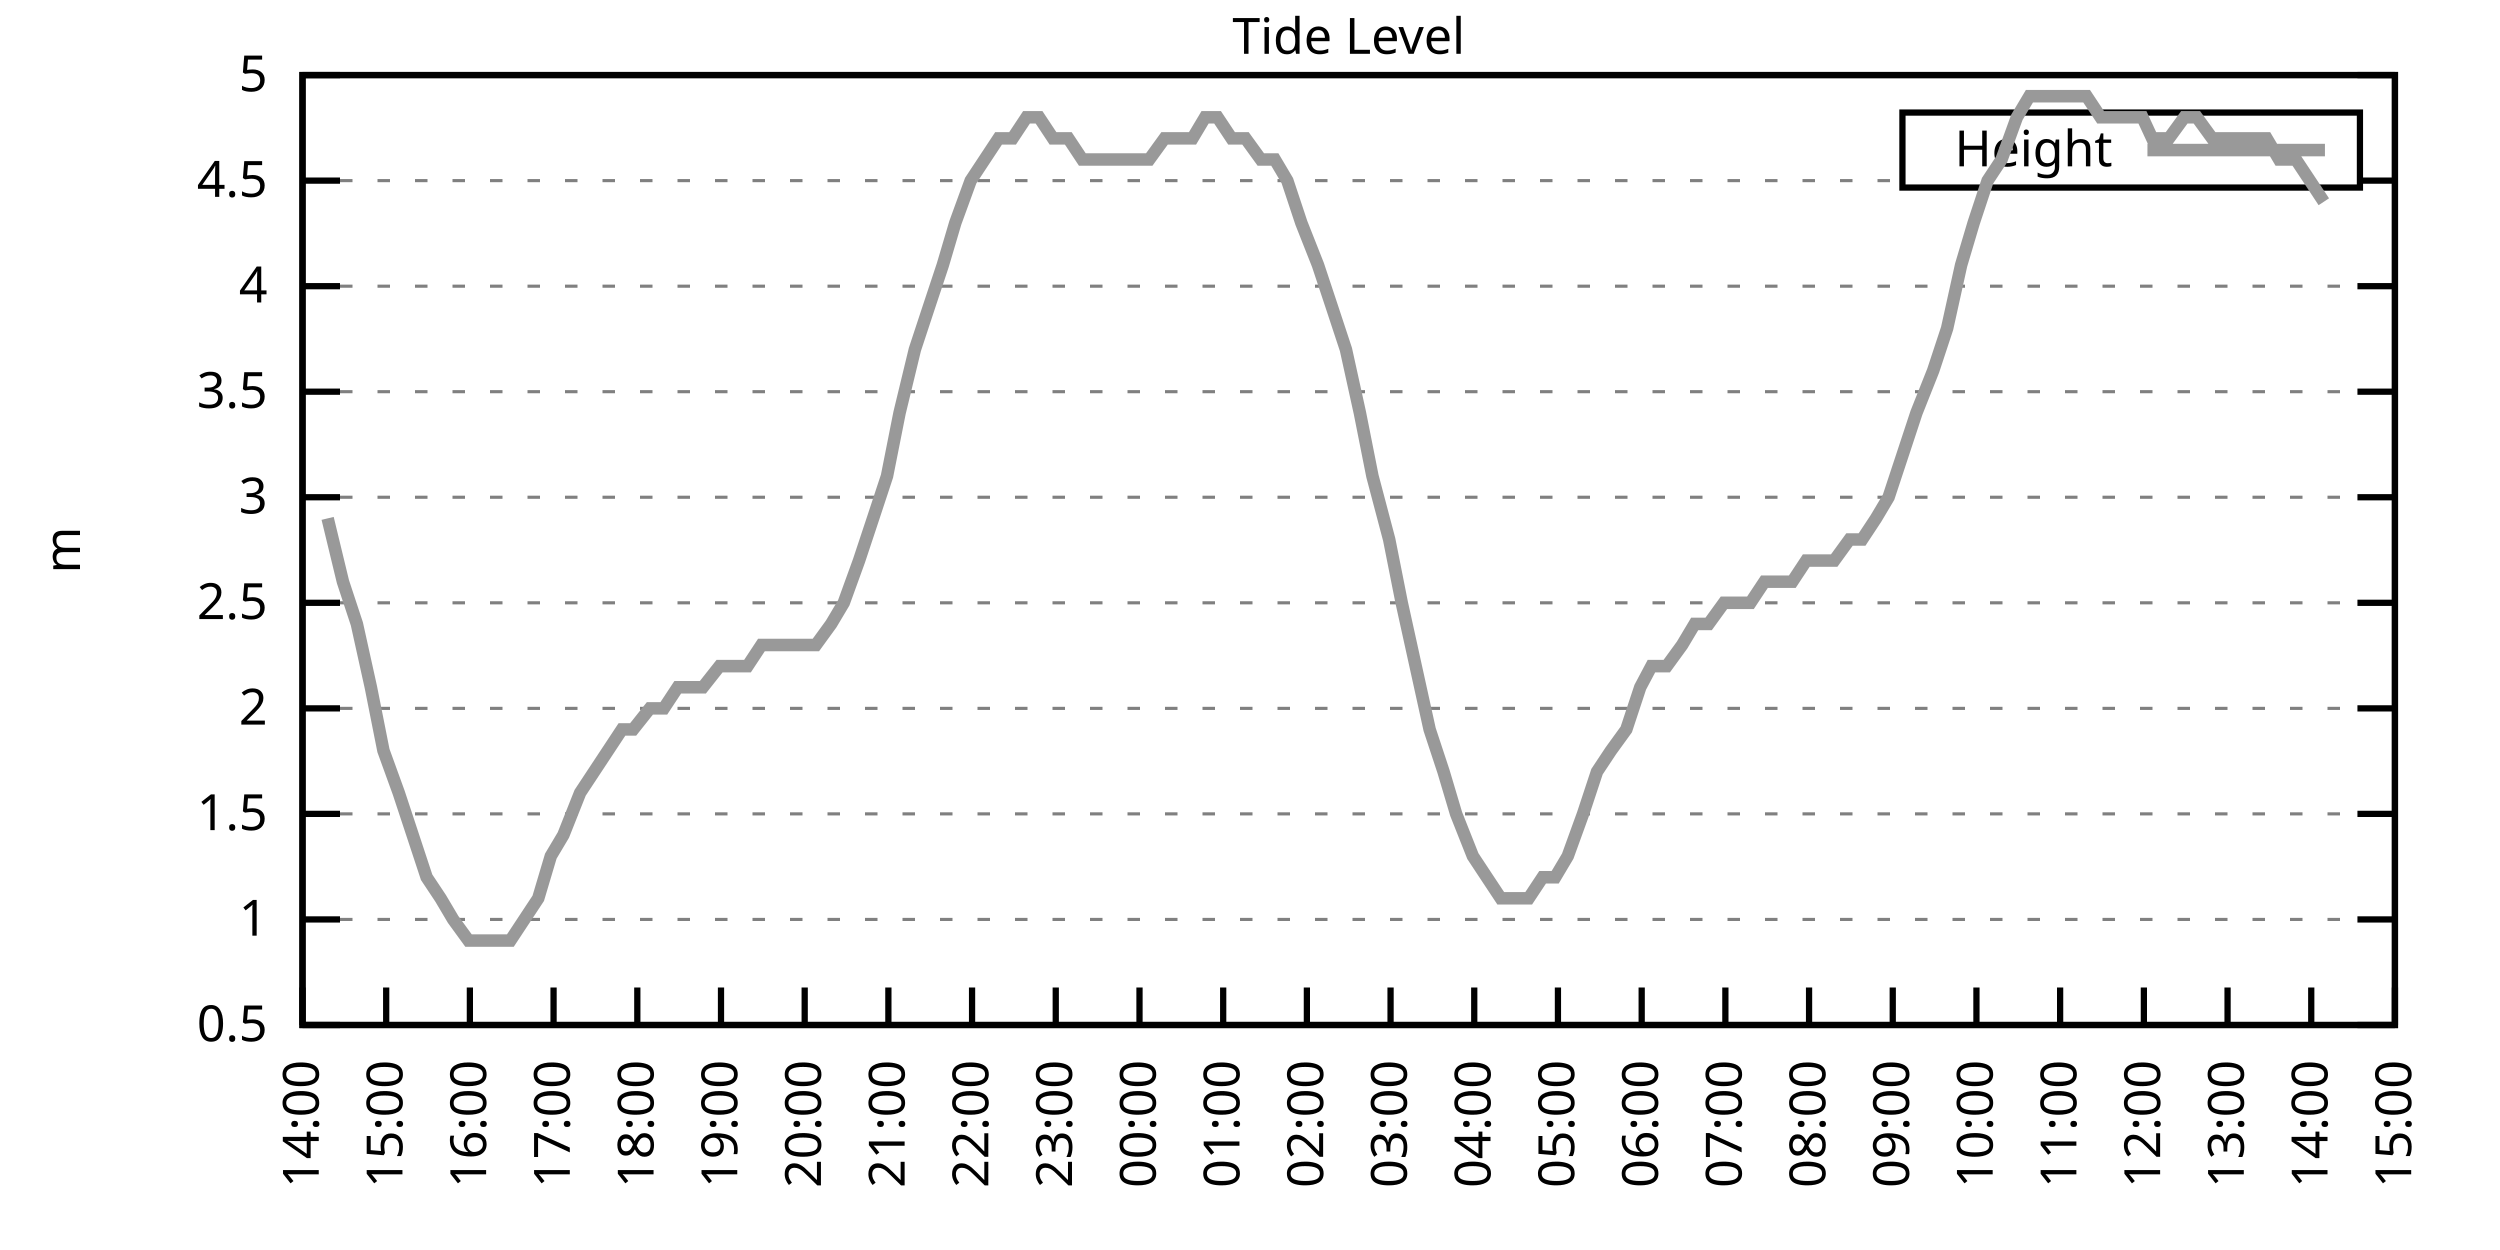
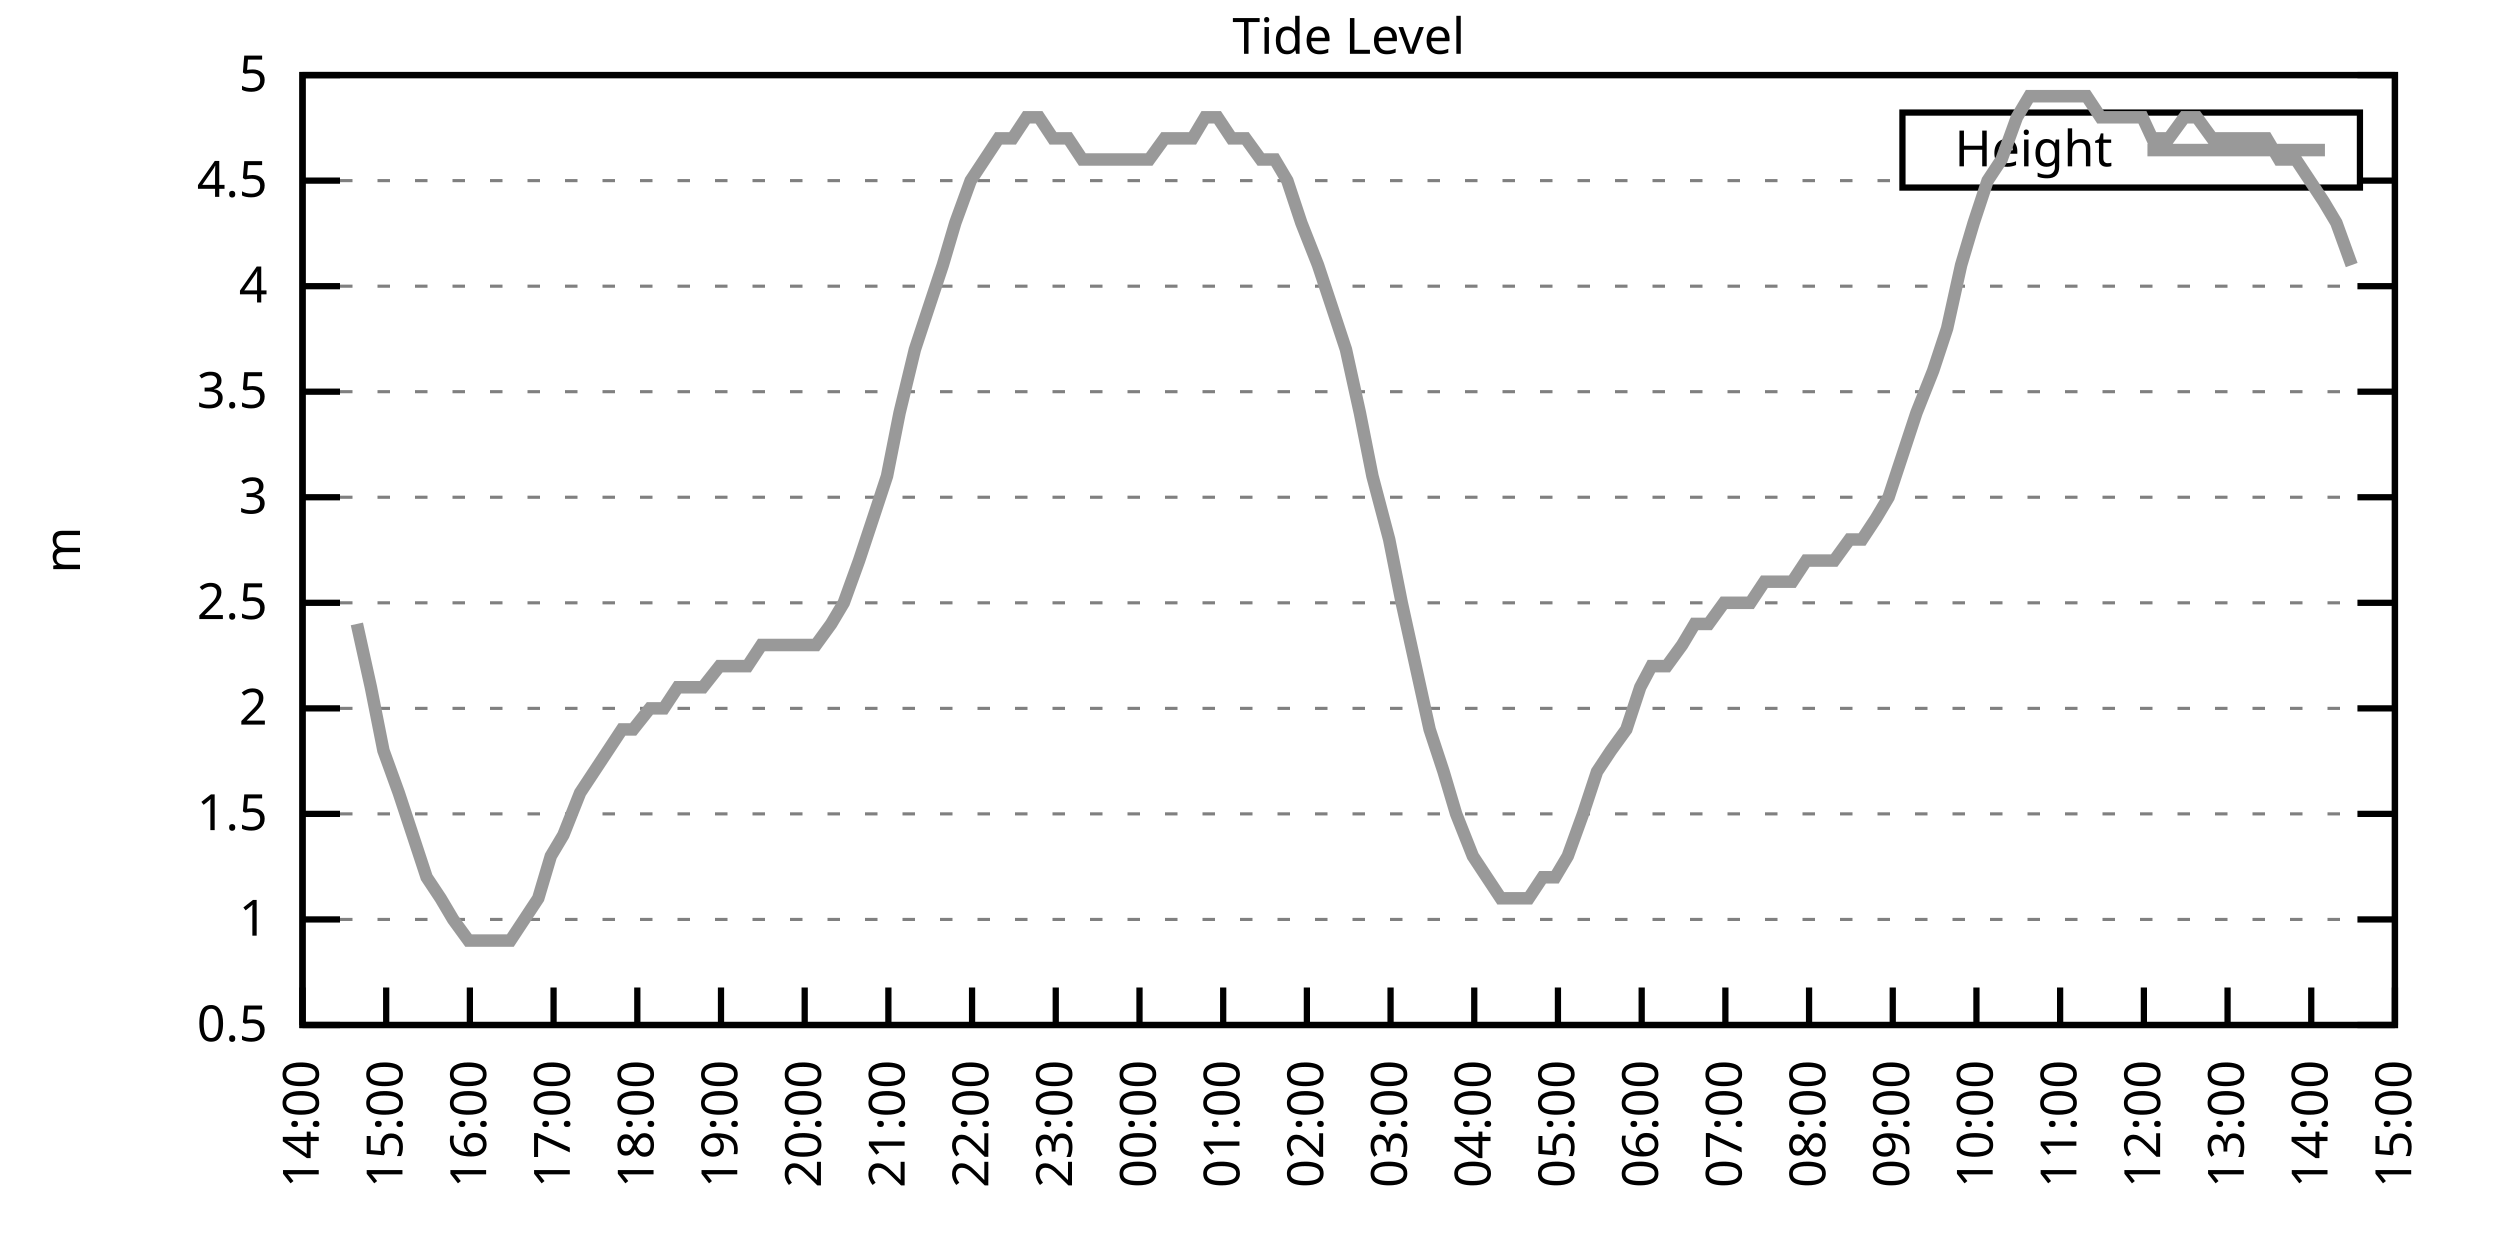
<svg xmlns="http://www.w3.org/2000/svg" xmlns:xlink="http://www.w3.org/1999/xlink" width="400" height="200" viewBox="0 0 400 200">
  <g id="gnuplot_canvas">
    <rect x="0" y="0" width="400" height="200" fill="none" />
    <defs>
      <circle id="gpDot" r="0.5" stroke-width="0.5" stroke="currentColor" />
      <path id="gpPt0" stroke-width="0.333" stroke="currentColor" d="M-1,0 h2 M0,-1 v2" />
      <path id="gpPt1" stroke-width="0.333" stroke="currentColor" d="M-1,-1 L1,1 M1,-1 L-1,1" />
      <path id="gpPt2" stroke-width="0.333" stroke="currentColor" d="M-1,0 L1,0 M0,-1 L0,1 M-1,-1 L1,1 M-1,1 L1,-1" />
      <rect id="gpPt3" stroke-width="0.333" stroke="currentColor" x="-1" y="-1" width="2" height="2" />
      <rect id="gpPt4" stroke-width="0.333" stroke="currentColor" fill="currentColor" x="-1" y="-1" width="2" height="2" />
      <circle id="gpPt5" stroke-width="0.333" stroke="currentColor" cx="0" cy="0" r="1" />
      <use xlink:href="#gpPt5" id="gpPt6" fill="currentColor" stroke="none" />
      <path id="gpPt7" stroke-width="0.333" stroke="currentColor" d="M0,-1.33 L-1.33,0.67 L1.33,0.67 z" />
      <use xlink:href="#gpPt7" id="gpPt8" fill="currentColor" stroke="none" />
      <use xlink:href="#gpPt7" id="gpPt9" stroke="currentColor" transform="rotate(180)" />
      <use xlink:href="#gpPt9" id="gpPt10" fill="currentColor" stroke="none" />
      <use xlink:href="#gpPt3" id="gpPt11" stroke="currentColor" transform="rotate(45)" />
      <use xlink:href="#gpPt11" id="gpPt12" fill="currentColor" stroke="none" />
      <path id="gpPt13" stroke-width="0.333" stroke="currentColor" d="M0,1.330 L1.265,0.411 L0.782,-1.067 L-0.782,-1.076 L-1.265,0.411 z" />
      <use xlink:href="#gpPt13" id="gpPt14" fill="currentColor" stroke="none" />
      <filter id="textbox" filterUnits="objectBoundingBox" x="0" y="0" height="1" width="1">
        <feFlood flood-color="white" flood-opacity="1" result="bgnd" />
        <feComposite in="SourceGraphic" in2="bgnd" operator="atop" />
      </filter>
      <filter id="greybox" filterUnits="objectBoundingBox" x="0" y="0" height="1" width="1">
        <feFlood flood-color="lightgrey" flood-opacity="1" result="grey" />
        <feComposite in="SourceGraphic" in2="grey" operator="atop" />
      </filter>
    </defs>
    <g fill="none" color="white" stroke="currentColor" stroke-width="1.00" stroke-linecap="butt" stroke-linejoin="miter">
</g>
    <g fill="none" color="black" stroke="currentColor" stroke-width="1.00" stroke-linecap="butt" stroke-linejoin="miter">
      <g stroke="none" shape-rendering="crispEdges">
        <polygon fill="rgb(255, 255, 255)" points="48.40,164.00 383.18,164.00 383.18,12.02 48.40,12.02 " />
      </g>
    </g>
    <g fill="none" color="black" stroke="currentColor" stroke-width="1.00" stroke-linecap="butt" stroke-linejoin="miter">
</g>
    <g fill="none" color="black" stroke="black" stroke-width="0.50" stroke-linecap="butt" stroke-linejoin="miter">
</g>
    <g fill="none" color="gray" stroke="currentColor" stroke-width="0.50" stroke-linecap="butt" stroke-linejoin="miter">
      <path stroke="gray" stroke-dasharray="2,4" class="gridline" d="M48.40,164.00 L383.19,164.00  " />
    </g>
    <g fill="none" color="gray" stroke="gray" stroke-width="1.00" stroke-linecap="butt" stroke-linejoin="miter">
</g>
    <g fill="none" color="black" stroke="currentColor" stroke-width="1.00" stroke-linecap="butt" stroke-linejoin="miter">
      <path stroke="black" d="M48.40,164.00 L54.40,164.00 M383.19,164.00 L377.19,164.00  " />
      <g transform="translate(42.80,166.60)" stroke="none" fill="black" font-family="Sans" font-size="8.00" text-anchor="end">
        <text>
          <tspan font-family="Sans"> 0.5</tspan>
        </text>
      </g>
    </g>
    <g fill="none" color="black" stroke="currentColor" stroke-width="1.00" stroke-linecap="butt" stroke-linejoin="miter">
</g>
    <g fill="none" color="black" stroke="black" stroke-width="0.50" stroke-linecap="butt" stroke-linejoin="miter">
</g>
    <g fill="none" color="gray" stroke="currentColor" stroke-width="0.50" stroke-linecap="butt" stroke-linejoin="miter">
      <path stroke="gray" stroke-dasharray="2,4" class="gridline" d="M48.40,147.11 L383.19,147.11  " />
    </g>
    <g fill="none" color="gray" stroke="gray" stroke-width="1.00" stroke-linecap="butt" stroke-linejoin="miter">
</g>
    <g fill="none" color="black" stroke="currentColor" stroke-width="1.00" stroke-linecap="butt" stroke-linejoin="miter">
      <path stroke="black" d="M48.40,147.11 L54.40,147.11 M383.19,147.11 L377.19,147.11  " />
      <g transform="translate(42.80,149.71)" stroke="none" fill="black" font-family="Sans" font-size="8.00" text-anchor="end">
        <text>
          <tspan font-family="Sans"> 1</tspan>
        </text>
      </g>
    </g>
    <g fill="none" color="black" stroke="currentColor" stroke-width="1.00" stroke-linecap="butt" stroke-linejoin="miter">
</g>
    <g fill="none" color="black" stroke="black" stroke-width="0.50" stroke-linecap="butt" stroke-linejoin="miter">
</g>
    <g fill="none" color="gray" stroke="currentColor" stroke-width="0.50" stroke-linecap="butt" stroke-linejoin="miter">
      <path stroke="gray" stroke-dasharray="2,4" class="gridline" d="M48.40,130.22 L383.19,130.22  " />
    </g>
    <g fill="none" color="gray" stroke="gray" stroke-width="1.00" stroke-linecap="butt" stroke-linejoin="miter">
</g>
    <g fill="none" color="black" stroke="currentColor" stroke-width="1.00" stroke-linecap="butt" stroke-linejoin="miter">
      <path stroke="black" d="M48.40,130.22 L54.40,130.22 M383.19,130.22 L377.19,130.22  " />
      <g transform="translate(42.80,132.82)" stroke="none" fill="black" font-family="Sans" font-size="8.00" text-anchor="end">
        <text>
          <tspan font-family="Sans"> 1.5</tspan>
        </text>
      </g>
    </g>
    <g fill="none" color="black" stroke="currentColor" stroke-width="1.00" stroke-linecap="butt" stroke-linejoin="miter">
</g>
    <g fill="none" color="black" stroke="black" stroke-width="0.50" stroke-linecap="butt" stroke-linejoin="miter">
</g>
    <g fill="none" color="gray" stroke="currentColor" stroke-width="0.50" stroke-linecap="butt" stroke-linejoin="miter">
      <path stroke="gray" stroke-dasharray="2,4" class="gridline" d="M48.40,113.34 L383.19,113.34  " />
    </g>
    <g fill="none" color="gray" stroke="gray" stroke-width="1.00" stroke-linecap="butt" stroke-linejoin="miter">
</g>
    <g fill="none" color="black" stroke="currentColor" stroke-width="1.00" stroke-linecap="butt" stroke-linejoin="miter">
      <path stroke="black" d="M48.40,113.34 L54.40,113.34 M383.19,113.34 L377.19,113.34  " />
      <g transform="translate(42.80,115.94)" stroke="none" fill="black" font-family="Sans" font-size="8.00" text-anchor="end">
        <text>
          <tspan font-family="Sans"> 2</tspan>
        </text>
      </g>
    </g>
    <g fill="none" color="black" stroke="currentColor" stroke-width="1.00" stroke-linecap="butt" stroke-linejoin="miter">
</g>
    <g fill="none" color="black" stroke="black" stroke-width="0.50" stroke-linecap="butt" stroke-linejoin="miter">
</g>
    <g fill="none" color="gray" stroke="currentColor" stroke-width="0.50" stroke-linecap="butt" stroke-linejoin="miter">
      <path stroke="gray" stroke-dasharray="2,4" class="gridline" d="M48.40,96.45 L383.19,96.45  " />
    </g>
    <g fill="none" color="gray" stroke="gray" stroke-width="1.00" stroke-linecap="butt" stroke-linejoin="miter">
</g>
    <g fill="none" color="black" stroke="currentColor" stroke-width="1.00" stroke-linecap="butt" stroke-linejoin="miter">
      <path stroke="black" d="M48.40,96.45 L54.40,96.45 M383.19,96.45 L377.19,96.45  " />
      <g transform="translate(42.80,99.05)" stroke="none" fill="black" font-family="Sans" font-size="8.00" text-anchor="end">
        <text>
          <tspan font-family="Sans"> 2.5</tspan>
        </text>
      </g>
    </g>
    <g fill="none" color="black" stroke="currentColor" stroke-width="1.00" stroke-linecap="butt" stroke-linejoin="miter">
</g>
    <g fill="none" color="black" stroke="black" stroke-width="0.50" stroke-linecap="butt" stroke-linejoin="miter">
</g>
    <g fill="none" color="gray" stroke="currentColor" stroke-width="0.50" stroke-linecap="butt" stroke-linejoin="miter">
      <path stroke="gray" stroke-dasharray="2,4" class="gridline" d="M48.40,79.56 L383.19,79.56  " />
    </g>
    <g fill="none" color="gray" stroke="gray" stroke-width="1.00" stroke-linecap="butt" stroke-linejoin="miter">
</g>
    <g fill="none" color="black" stroke="currentColor" stroke-width="1.00" stroke-linecap="butt" stroke-linejoin="miter">
      <path stroke="black" d="M48.40,79.56 L54.40,79.56 M383.19,79.56 L377.19,79.56  " />
      <g transform="translate(42.80,82.16)" stroke="none" fill="black" font-family="Sans" font-size="8.00" text-anchor="end">
        <text>
          <tspan font-family="Sans"> 3</tspan>
        </text>
      </g>
    </g>
    <g fill="none" color="black" stroke="currentColor" stroke-width="1.00" stroke-linecap="butt" stroke-linejoin="miter">
</g>
    <g fill="none" color="black" stroke="black" stroke-width="0.50" stroke-linecap="butt" stroke-linejoin="miter">
</g>
    <g fill="none" color="gray" stroke="currentColor" stroke-width="0.50" stroke-linecap="butt" stroke-linejoin="miter">
      <path stroke="gray" stroke-dasharray="2,4" class="gridline" d="M48.40,62.67 L383.19,62.67  " />
    </g>
    <g fill="none" color="gray" stroke="gray" stroke-width="1.00" stroke-linecap="butt" stroke-linejoin="miter">
</g>
    <g fill="none" color="black" stroke="currentColor" stroke-width="1.00" stroke-linecap="butt" stroke-linejoin="miter">
      <path stroke="black" d="M48.40,62.67 L54.40,62.67 M383.19,62.67 L377.19,62.67  " />
      <g transform="translate(42.80,65.27)" stroke="none" fill="black" font-family="Sans" font-size="8.00" text-anchor="end">
        <text>
          <tspan font-family="Sans"> 3.5</tspan>
        </text>
      </g>
    </g>
    <g fill="none" color="black" stroke="currentColor" stroke-width="1.00" stroke-linecap="butt" stroke-linejoin="miter">
</g>
    <g fill="none" color="black" stroke="black" stroke-width="0.50" stroke-linecap="butt" stroke-linejoin="miter">
</g>
    <g fill="none" color="gray" stroke="currentColor" stroke-width="0.50" stroke-linecap="butt" stroke-linejoin="miter">
      <path stroke="gray" stroke-dasharray="2,4" class="gridline" d="M48.40,45.79 L383.19,45.79  " />
    </g>
    <g fill="none" color="gray" stroke="gray" stroke-width="1.00" stroke-linecap="butt" stroke-linejoin="miter">
</g>
    <g fill="none" color="black" stroke="currentColor" stroke-width="1.00" stroke-linecap="butt" stroke-linejoin="miter">
      <path stroke="black" d="M48.40,45.79 L54.40,45.79 M383.19,45.79 L377.19,45.79  " />
      <g transform="translate(42.80,48.39)" stroke="none" fill="black" font-family="Sans" font-size="8.00" text-anchor="end">
        <text>
          <tspan font-family="Sans"> 4</tspan>
        </text>
      </g>
    </g>
    <g fill="none" color="black" stroke="currentColor" stroke-width="1.00" stroke-linecap="butt" stroke-linejoin="miter">
</g>
    <g fill="none" color="black" stroke="black" stroke-width="0.50" stroke-linecap="butt" stroke-linejoin="miter">
</g>
    <g fill="none" color="gray" stroke="currentColor" stroke-width="0.50" stroke-linecap="butt" stroke-linejoin="miter">
      <path stroke="gray" stroke-dasharray="2,4" class="gridline" d="M48.40,28.90 L304.39,28.90 M377.59,28.90 L383.19,28.90  " />
    </g>
    <g fill="none" color="gray" stroke="gray" stroke-width="1.00" stroke-linecap="butt" stroke-linejoin="miter">
</g>
    <g fill="none" color="black" stroke="currentColor" stroke-width="1.00" stroke-linecap="butt" stroke-linejoin="miter">
      <path stroke="black" d="M48.40,28.90 L54.40,28.90 M383.19,28.90 L377.19,28.90  " />
      <g transform="translate(42.80,31.50)" stroke="none" fill="black" font-family="Sans" font-size="8.00" text-anchor="end">
        <text>
          <tspan font-family="Sans"> 4.5</tspan>
        </text>
      </g>
    </g>
    <g fill="none" color="black" stroke="currentColor" stroke-width="1.00" stroke-linecap="butt" stroke-linejoin="miter">
</g>
    <g fill="none" color="black" stroke="black" stroke-width="0.50" stroke-linecap="butt" stroke-linejoin="miter">
</g>
    <g fill="none" color="gray" stroke="currentColor" stroke-width="0.50" stroke-linecap="butt" stroke-linejoin="miter">
      <path stroke="gray" stroke-dasharray="2,4" class="gridline" d="M48.40,12.01 L383.19,12.01  " />
    </g>
    <g fill="none" color="gray" stroke="gray" stroke-width="1.00" stroke-linecap="butt" stroke-linejoin="miter">
</g>
    <g fill="none" color="black" stroke="currentColor" stroke-width="1.00" stroke-linecap="butt" stroke-linejoin="miter">
      <path stroke="black" d="M48.40,12.01 L54.40,12.01 M383.19,12.01 L377.19,12.01  " />
      <g transform="translate(42.80,14.61)" stroke="none" fill="black" font-family="Sans" font-size="8.00" text-anchor="end">
        <text>
          <tspan font-family="Sans"> 5</tspan>
        </text>
      </g>
    </g>
    <g fill="none" color="black" stroke="currentColor" stroke-width="1.00" stroke-linecap="butt" stroke-linejoin="miter">
      <path stroke="black" d="M48.40,164.00 L48.40,158.00  " />
      <g transform="translate(51.00,169.60) rotate(270.00)" stroke="none" fill="black" font-family="Sans" font-size="8.00" text-anchor="end">
        <text>
          <tspan font-family="Sans">14:00</tspan>
        </text>
      </g>
    </g>
    <g fill="none" color="black" stroke="currentColor" stroke-width="1.00" stroke-linecap="butt" stroke-linejoin="miter">
      <path stroke="black" d="M61.79,164.00 L61.79,158.00  " />
      <g transform="translate(64.39,169.60) rotate(270.00)" stroke="none" fill="black" font-family="Sans" font-size="8.00" text-anchor="end">
        <text>
          <tspan font-family="Sans">15:00</tspan>
        </text>
      </g>
    </g>
    <g fill="none" color="black" stroke="currentColor" stroke-width="1.00" stroke-linecap="butt" stroke-linejoin="miter">
      <path stroke="black" d="M75.18,164.00 L75.18,158.00  " />
      <g transform="translate(77.78,169.60) rotate(270.00)" stroke="none" fill="black" font-family="Sans" font-size="8.00" text-anchor="end">
        <text>
          <tspan font-family="Sans">16:00</tspan>
        </text>
      </g>
    </g>
    <g fill="none" color="black" stroke="currentColor" stroke-width="1.00" stroke-linecap="butt" stroke-linejoin="miter">
      <path stroke="black" d="M88.57,164.00 L88.57,158.00  " />
      <g transform="translate(91.17,169.60) rotate(270.00)" stroke="none" fill="black" font-family="Sans" font-size="8.00" text-anchor="end">
        <text>
          <tspan font-family="Sans">17:00</tspan>
        </text>
      </g>
    </g>
    <g fill="none" color="black" stroke="currentColor" stroke-width="1.00" stroke-linecap="butt" stroke-linejoin="miter">
      <path stroke="black" d="M101.97,164.00 L101.97,158.00  " />
      <g transform="translate(104.57,169.60) rotate(270.00)" stroke="none" fill="black" font-family="Sans" font-size="8.00" text-anchor="end">
        <text>
          <tspan font-family="Sans">18:00</tspan>
        </text>
      </g>
    </g>
    <g fill="none" color="black" stroke="currentColor" stroke-width="1.00" stroke-linecap="butt" stroke-linejoin="miter">
      <path stroke="black" d="M115.36,164.00 L115.36,158.00  " />
      <g transform="translate(117.96,169.60) rotate(270.00)" stroke="none" fill="black" font-family="Sans" font-size="8.00" text-anchor="end">
        <text>
          <tspan font-family="Sans">19:00</tspan>
        </text>
      </g>
    </g>
    <g fill="none" color="black" stroke="currentColor" stroke-width="1.00" stroke-linecap="butt" stroke-linejoin="miter">
      <path stroke="black" d="M128.75,164.00 L128.75,158.00  " />
      <g transform="translate(131.35,169.60) rotate(270.00)" stroke="none" fill="black" font-family="Sans" font-size="8.00" text-anchor="end">
        <text>
          <tspan font-family="Sans">20:00</tspan>
        </text>
      </g>
    </g>
    <g fill="none" color="black" stroke="currentColor" stroke-width="1.00" stroke-linecap="butt" stroke-linejoin="miter">
      <path stroke="black" d="M142.14,164.00 L142.14,158.00  " />
      <g transform="translate(144.74,169.60) rotate(270.00)" stroke="none" fill="black" font-family="Sans" font-size="8.00" text-anchor="end">
        <text>
          <tspan font-family="Sans">21:00</tspan>
        </text>
      </g>
    </g>
    <g fill="none" color="black" stroke="currentColor" stroke-width="1.00" stroke-linecap="butt" stroke-linejoin="miter">
      <path stroke="black" d="M155.53,164.00 L155.53,158.00  " />
      <g transform="translate(158.13,169.60) rotate(270.00)" stroke="none" fill="black" font-family="Sans" font-size="8.00" text-anchor="end">
        <text>
          <tspan font-family="Sans">22:00</tspan>
        </text>
      </g>
    </g>
    <g fill="none" color="black" stroke="currentColor" stroke-width="1.00" stroke-linecap="butt" stroke-linejoin="miter">
      <path stroke="black" d="M168.92,164.00 L168.92,158.00  " />
      <g transform="translate(171.52,169.60) rotate(270.00)" stroke="none" fill="black" font-family="Sans" font-size="8.00" text-anchor="end">
        <text>
          <tspan font-family="Sans">23:00</tspan>
        </text>
      </g>
    </g>
    <g fill="none" color="black" stroke="currentColor" stroke-width="1.00" stroke-linecap="butt" stroke-linejoin="miter">
      <path stroke="black" d="M182.32,164.00 L182.32,158.00  " />
      <g transform="translate(184.92,169.60) rotate(270.00)" stroke="none" fill="black" font-family="Sans" font-size="8.00" text-anchor="end">
        <text>
          <tspan font-family="Sans">00:00</tspan>
        </text>
      </g>
    </g>
    <g fill="none" color="black" stroke="currentColor" stroke-width="1.00" stroke-linecap="butt" stroke-linejoin="miter">
      <path stroke="black" d="M195.71,164.00 L195.71,158.00  " />
      <g transform="translate(198.31,169.60) rotate(270.00)" stroke="none" fill="black" font-family="Sans" font-size="8.00" text-anchor="end">
        <text>
          <tspan font-family="Sans">01:00</tspan>
        </text>
      </g>
    </g>
    <g fill="none" color="black" stroke="currentColor" stroke-width="1.00" stroke-linecap="butt" stroke-linejoin="miter">
      <path stroke="black" d="M209.10,164.00 L209.10,158.00  " />
      <g transform="translate(211.70,169.60) rotate(270.00)" stroke="none" fill="black" font-family="Sans" font-size="8.00" text-anchor="end">
        <text>
          <tspan font-family="Sans">02:00</tspan>
        </text>
      </g>
    </g>
    <g fill="none" color="black" stroke="currentColor" stroke-width="1.00" stroke-linecap="butt" stroke-linejoin="miter">
      <path stroke="black" d="M222.49,164.00 L222.49,158.00  " />
      <g transform="translate(225.09,169.60) rotate(270.00)" stroke="none" fill="black" font-family="Sans" font-size="8.00" text-anchor="end">
        <text>
          <tspan font-family="Sans">03:00</tspan>
        </text>
      </g>
    </g>
    <g fill="none" color="black" stroke="currentColor" stroke-width="1.00" stroke-linecap="butt" stroke-linejoin="miter">
      <path stroke="black" d="M235.88,164.00 L235.88,158.00  " />
      <g transform="translate(238.48,169.60) rotate(270.00)" stroke="none" fill="black" font-family="Sans" font-size="8.00" text-anchor="end">
        <text>
          <tspan font-family="Sans">04:00</tspan>
        </text>
      </g>
    </g>
    <g fill="none" color="black" stroke="currentColor" stroke-width="1.00" stroke-linecap="butt" stroke-linejoin="miter">
      <path stroke="black" d="M249.27,164.00 L249.27,158.00  " />
      <g transform="translate(251.87,169.60) rotate(270.00)" stroke="none" fill="black" font-family="Sans" font-size="8.00" text-anchor="end">
        <text>
          <tspan font-family="Sans">05:00</tspan>
        </text>
      </g>
    </g>
    <g fill="none" color="black" stroke="currentColor" stroke-width="1.00" stroke-linecap="butt" stroke-linejoin="miter">
      <path stroke="black" d="M262.67,164.00 L262.67,158.00  " />
      <g transform="translate(265.27,169.60) rotate(270.00)" stroke="none" fill="black" font-family="Sans" font-size="8.00" text-anchor="end">
        <text>
          <tspan font-family="Sans">06:00</tspan>
        </text>
      </g>
    </g>
    <g fill="none" color="black" stroke="currentColor" stroke-width="1.00" stroke-linecap="butt" stroke-linejoin="miter">
      <path stroke="black" d="M276.06,164.00 L276.06,158.00  " />
      <g transform="translate(278.66,169.60) rotate(270.00)" stroke="none" fill="black" font-family="Sans" font-size="8.00" text-anchor="end">
        <text>
          <tspan font-family="Sans">07:00</tspan>
        </text>
      </g>
    </g>
    <g fill="none" color="black" stroke="currentColor" stroke-width="1.00" stroke-linecap="butt" stroke-linejoin="miter">
      <path stroke="black" d="M289.45,164.00 L289.45,158.00  " />
      <g transform="translate(292.05,169.60) rotate(270.00)" stroke="none" fill="black" font-family="Sans" font-size="8.00" text-anchor="end">
        <text>
          <tspan font-family="Sans">08:00</tspan>
        </text>
      </g>
    </g>
    <g fill="none" color="black" stroke="currentColor" stroke-width="1.00" stroke-linecap="butt" stroke-linejoin="miter">
      <path stroke="black" d="M302.84,164.00 L302.84,158.00  " />
      <g transform="translate(305.44,169.60) rotate(270.00)" stroke="none" fill="black" font-family="Sans" font-size="8.00" text-anchor="end">
        <text>
          <tspan font-family="Sans">09:00</tspan>
        </text>
      </g>
    </g>
    <g fill="none" color="black" stroke="currentColor" stroke-width="1.00" stroke-linecap="butt" stroke-linejoin="miter">
      <path stroke="black" d="M316.23,164.00 L316.23,158.00  " />
      <g transform="translate(318.83,169.60) rotate(270.00)" stroke="none" fill="black" font-family="Sans" font-size="8.00" text-anchor="end">
        <text>
          <tspan font-family="Sans">10:00</tspan>
        </text>
      </g>
    </g>
    <g fill="none" color="black" stroke="currentColor" stroke-width="1.00" stroke-linecap="butt" stroke-linejoin="miter">
      <path stroke="black" d="M329.62,164.00 L329.62,158.00  " />
      <g transform="translate(332.22,169.60) rotate(270.00)" stroke="none" fill="black" font-family="Sans" font-size="8.00" text-anchor="end">
        <text>
          <tspan font-family="Sans">11:00</tspan>
        </text>
      </g>
    </g>
    <g fill="none" color="black" stroke="currentColor" stroke-width="1.00" stroke-linecap="butt" stroke-linejoin="miter">
      <path stroke="black" d="M343.02,164.00 L343.02,158.00  " />
      <g transform="translate(345.62,169.60) rotate(270.00)" stroke="none" fill="black" font-family="Sans" font-size="8.00" text-anchor="end">
        <text>
          <tspan font-family="Sans">12:00</tspan>
        </text>
      </g>
    </g>
    <g fill="none" color="black" stroke="currentColor" stroke-width="1.00" stroke-linecap="butt" stroke-linejoin="miter">
      <path stroke="black" d="M356.41,164.00 L356.41,158.00  " />
      <g transform="translate(359.01,169.60) rotate(270.00)" stroke="none" fill="black" font-family="Sans" font-size="8.00" text-anchor="end">
        <text>
          <tspan font-family="Sans">13:00</tspan>
        </text>
      </g>
    </g>
    <g fill="none" color="black" stroke="currentColor" stroke-width="1.00" stroke-linecap="butt" stroke-linejoin="miter">
      <path stroke="black" d="M369.80,164.00 L369.80,158.00  " />
      <g transform="translate(372.40,169.60) rotate(270.00)" stroke="none" fill="black" font-family="Sans" font-size="8.00" text-anchor="end">
        <text>
          <tspan font-family="Sans">14:00</tspan>
        </text>
      </g>
    </g>
    <g fill="none" color="black" stroke="currentColor" stroke-width="1.00" stroke-linecap="butt" stroke-linejoin="miter">
      <path stroke="black" d="M383.19,164.00 L383.19,158.00  " />
      <g transform="translate(385.79,169.60) rotate(270.00)" stroke="none" fill="black" font-family="Sans" font-size="8.00" text-anchor="end">
        <text>
          <tspan font-family="Sans">15:00</tspan>
        </text>
      </g>
    </g>
    <g fill="none" color="black" stroke="currentColor" stroke-width="1.00" stroke-linecap="butt" stroke-linejoin="miter">
</g>
    <g fill="none" color="black" stroke="currentColor" stroke-width="1.00" stroke-linecap="butt" stroke-linejoin="miter">
      <path stroke="black" d="M48.40,12.01 L48.40,164.00 L383.19,164.00 L383.19,12.01 L48.40,12.01 Z  " />
    </g>
    <g fill="none" color="black" stroke="currentColor" stroke-width="1.00" stroke-linecap="butt" stroke-linejoin="miter">
</g>
    <g fill="none" color="black" stroke="currentColor" stroke-width="1.00" stroke-linecap="butt" stroke-linejoin="miter">
      <path stroke="black" d="M304.39,30.01 L304.39,18.01 L377.59,18.01 L377.59,30.01 L304.39,30.01 Z  " />
    </g>
    <g id="Tide_level_plot_1">
      <g fill="none" color="white" stroke="black" stroke-width="2.00" stroke-linecap="butt" stroke-linejoin="miter">
</g>
      <g fill="none" color="black" stroke="currentColor" stroke-width="2.00" stroke-linecap="butt" stroke-linejoin="miter">
        <g transform="translate(337.99,26.61)" stroke="none" fill="black" font-family="Sans" font-size="8.00" text-anchor="end">
          <text>
            <tspan font-family="Sans">Height</tspan>
          </text>
        </g>
      </g>
      <g fill="none" color="black" stroke="currentColor" stroke-width="2.00" stroke-linecap="butt" stroke-linejoin="miter">
-         <path stroke="rgb(153, 153, 153)" d="M343.59,24.01 L371.99,24.01 M52.42,82.94 L54.87,93.07 L57.10,99.83 L59.34,109.96 L61.35,120.09 L63.80,126.85   L66.03,133.60 L68.26,140.36 L70.50,143.73 L72.50,147.11 L74.96,150.49 L76.97,150.49 L79.20,150.49 L81.66,150.49   L83.89,147.11 L86.12,143.73 L88.13,136.98 L90.14,133.60 L92.82,126.85 L95.05,123.47 L97.28,120.09 L99.51,116.71   L101.30,116.71 L103.98,113.34 L106.21,113.34 L108.44,109.96 L110.67,109.96 L112.46,109.96 L115.13,106.58 L117.14,106.58   L119.60,106.58 L121.83,103.20 L123.84,103.20 L126.07,103.20 L128.53,103.20 L130.54,103.20 L132.99,99.83 L135.00,96.45   L137.45,89.69 L139.69,82.94 L141.92,76.18 L143.93,66.05 L146.38,55.92 L148.61,49.16 L150.85,42.41 L152.85,35.65   L155.31,28.90 L157.54,25.52 L159.77,22.14 L162.01,22.14 L164.24,18.77 L166.25,18.77 L168.48,22.14 L170.93,22.14   L173.17,25.52 L175.40,25.52 L177.63,25.52 L179.86,25.52 L182.09,25.52 L183.88,25.52 L186.33,22.14 L188.79,22.14   L190.80,22.14 L192.81,18.77 L194.81,18.77 L197.05,22.14 L199.28,22.14 L201.73,25.52 L203.97,25.52 L205.97,28.90   L208.21,35.65 L210.88,42.41 L213.12,49.16 L215.35,55.92 L217.58,66.05 L219.59,76.18 L222.27,86.32 L224.28,96.45   L226.51,106.58 L228.74,116.71 L230.97,123.47 L232.98,130.22 L235.66,136.98 L237.89,140.36 L240.12,143.73 L242.36,143.73   L244.59,143.73 L246.82,140.36 L248.83,140.36 L250.84,136.98 L253.29,130.22 L255.52,123.47 L257.76,120.09 L260.21,116.71   L262.44,109.96 L264.23,106.58 L266.68,106.58 L269.14,103.20 L271.15,99.83 L273.38,99.83 L275.83,96.45 L278.07,96.45   L280.07,96.45 L282.31,93.07 L284.76,93.07 L286.77,93.07 L289.00,89.69 L291.23,89.69 L293.47,89.69 L295.92,86.32   L297.93,86.32 L300.16,82.94 L302.17,79.56 L304.40,72.81 L306.63,66.05 L309.31,59.30 L311.54,52.54 L313.78,42.41   L315.79,35.65 L318.02,28.90 L320.25,25.52 L322.70,18.77 L324.71,15.39 L326.95,15.39 L328.95,15.39 L331.63,15.39   L333.86,15.39 L336.10,18.77 L338.33,18.77 L340.34,18.77 L342.79,18.77 L344.35,22.14 L347.03,22.14 L349.49,18.77   L351.50,18.77 L353.95,22.14 L356.18,22.14 L358.42,22.14 L360.42,22.14 L362.66,22.14 L364.66,25.52 L367.34,25.52   L369.58,28.90 L371.81,32.28  " />
+         <path stroke="rgb(153, 153, 153)" d="M343.59,24.01 L371.99,24.01 M57.10,99.83 L59.34,109.96 L61.35,120.09 L63.80,126.85 L66.03,133.60 L68.26,140.36   L70.50,143.73 L72.50,147.11 L74.96,150.49 L76.97,150.49 L79.20,150.49 L81.66,150.49 L83.89,147.11 L86.12,143.73   L88.13,136.98 L90.14,133.60 L92.82,126.85 L95.05,123.47 L97.28,120.09 L99.51,116.71 L101.30,116.71 L103.98,113.34   L106.21,113.34 L108.44,109.96 L110.67,109.96 L112.46,109.96 L115.13,106.58 L117.14,106.58 L119.60,106.58 L121.83,103.20   L123.84,103.20 L126.07,103.20 L128.53,103.20 L130.54,103.20 L132.99,99.83 L135.00,96.45 L137.45,89.69 L139.69,82.94   L141.92,76.18 L143.93,66.05 L146.38,55.92 L148.61,49.16 L150.85,42.41 L152.85,35.65 L155.31,28.90 L157.54,25.52   L159.77,22.14 L162.01,22.14 L164.24,18.77 L166.25,18.77 L168.48,22.14 L170.93,22.14 L173.17,25.52 L175.40,25.52   L177.63,25.52 L179.86,25.52 L182.09,25.52 L183.88,25.52 L186.33,22.14 L188.79,22.14 L190.80,22.14 L192.81,18.77   L194.81,18.77 L197.05,22.14 L199.28,22.14 L201.73,25.52 L203.97,25.52 L205.97,28.90 L208.21,35.65 L210.88,42.41   L213.12,49.16 L215.35,55.92 L217.58,66.05 L219.59,76.18 L222.27,86.32 L224.28,96.45 L226.51,106.58 L228.74,116.71   L230.97,123.47 L232.98,130.22 L235.66,136.98 L237.89,140.36 L240.12,143.73 L242.36,143.73 L244.59,143.73 L246.82,140.36   L248.83,140.36 L250.84,136.98 L253.29,130.22 L255.52,123.47 L257.76,120.09 L260.21,116.71 L262.44,109.96 L264.23,106.58   L266.68,106.58 L269.14,103.20 L271.15,99.83 L273.38,99.83 L275.83,96.45 L278.07,96.45 L280.07,96.45 L282.31,93.07   L284.76,93.07 L286.77,93.07 L289.00,89.69 L291.23,89.69 L293.47,89.69 L295.92,86.32 L297.93,86.32 L300.16,82.94   L302.17,79.56 L304.40,72.81 L306.63,66.05 L309.31,59.30 L311.54,52.54 L313.78,42.41 L315.79,35.65 L318.02,28.90   L320.25,25.52 L322.70,18.77 L324.71,15.39 L326.95,15.39 L328.95,15.39 L331.63,15.39 L333.86,15.39 L336.10,18.77   L338.33,18.77 L340.34,18.77 L342.79,18.77 L344.35,22.14 L347.03,22.14 L349.49,18.77 L351.50,18.77 L353.95,22.14   L356.18,22.14 L358.42,22.14 L360.42,22.14 L362.66,22.14 L364.66,25.52 L367.34,25.52 L369.58,28.90 L371.81,32.28   L373.82,35.65 L376.27,42.41  " />
      </g>
    </g>
    <g fill="none" color="black" stroke="currentColor" stroke-width="2.00" stroke-linecap="butt" stroke-linejoin="miter">
</g>
    <g fill="none" color="black" stroke="black" stroke-width="1.00" stroke-linecap="butt" stroke-linejoin="miter">
</g>
    <g fill="none" color="black" stroke="currentColor" stroke-width="1.00" stroke-linecap="butt" stroke-linejoin="miter">
      <path stroke="black" d="M48.40,12.01 L48.40,164.00 L383.19,164.00 L383.19,12.01 L48.40,12.01 Z  " />
      <g transform="translate(12.80,88.01) rotate(270.00)" stroke="none" fill="black" font-family="Sans" font-size="8.00" text-anchor="middle">
        <text>
          <tspan font-family="Sans">m</tspan>
        </text>
      </g>
    </g>
    <g fill="none" color="black" stroke="currentColor" stroke-width="1.00" stroke-linecap="butt" stroke-linejoin="miter">
</g>
    <g fill="none" color="black" stroke="currentColor" stroke-width="1.00" stroke-linecap="butt" stroke-linejoin="miter">
      <g transform="translate(215.79,8.61)" stroke="none" fill="black" font-family="Sans" font-size="8.00" text-anchor="middle">
        <text>
          <tspan font-family="Sans">Tide Level</tspan>
        </text>
      </g>
    </g>
    <g fill="none" color="black" stroke="currentColor" stroke-width="1.00" stroke-linecap="butt" stroke-linejoin="miter">
</g>
  </g>
</svg>
